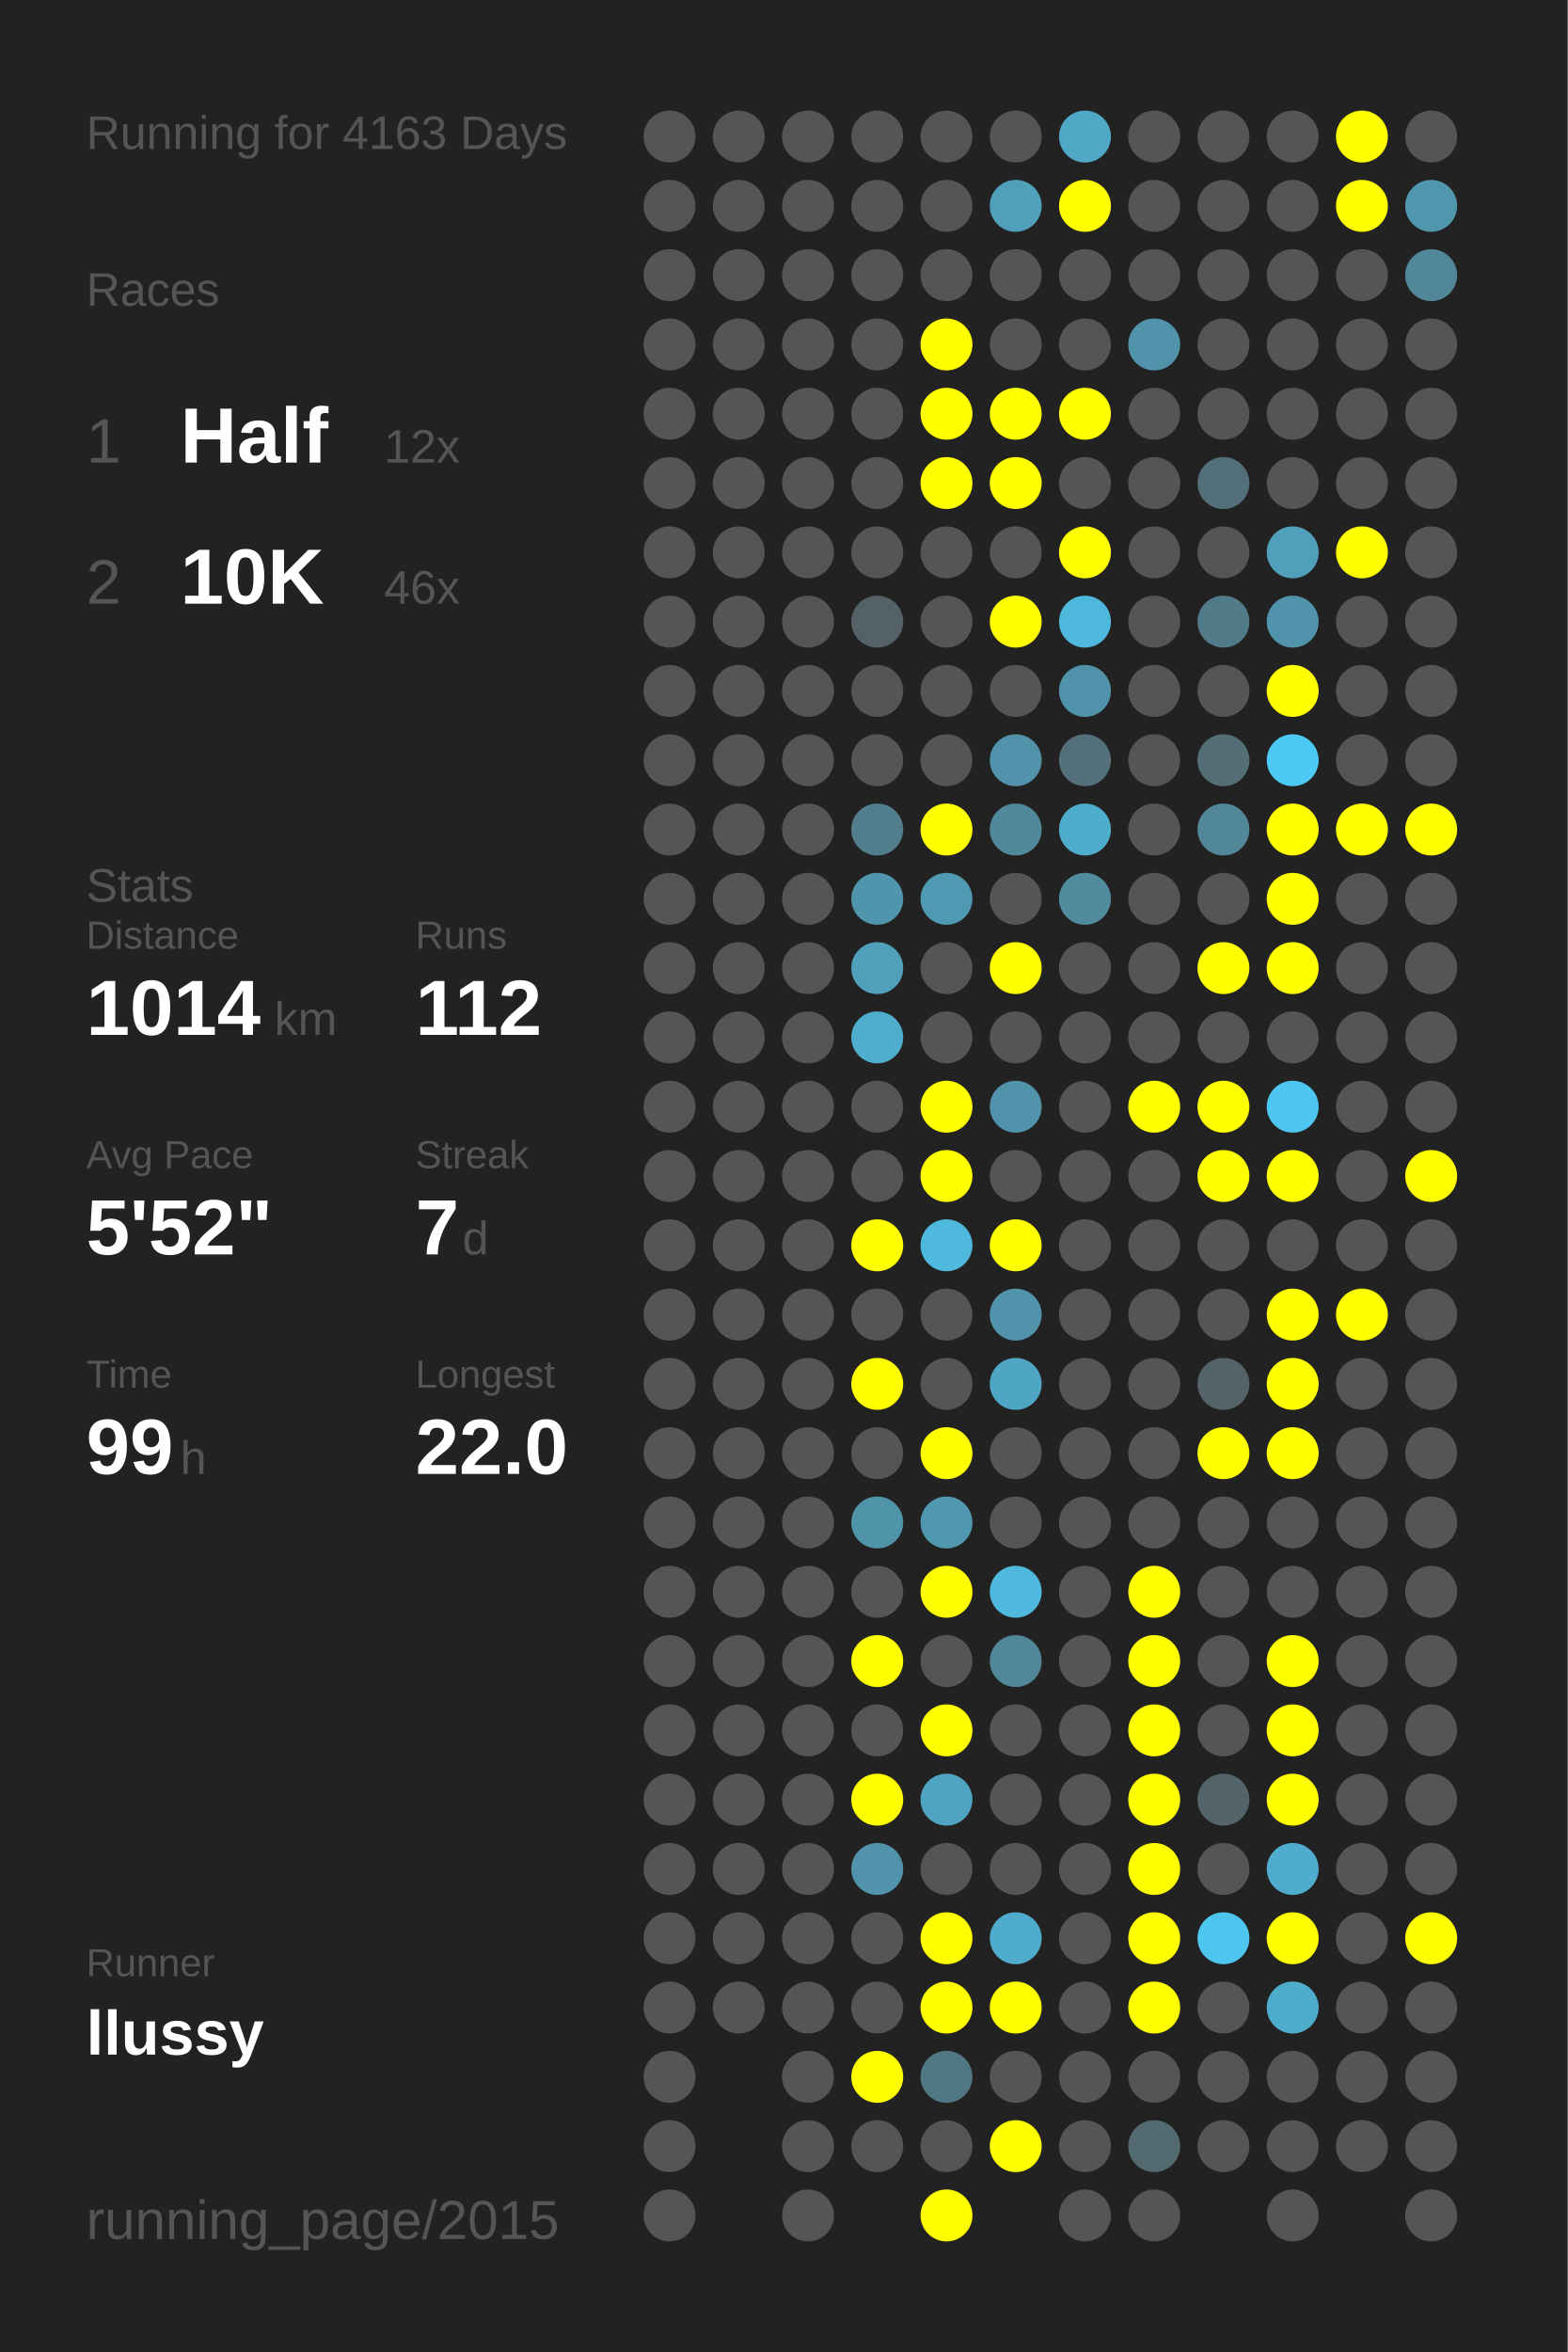
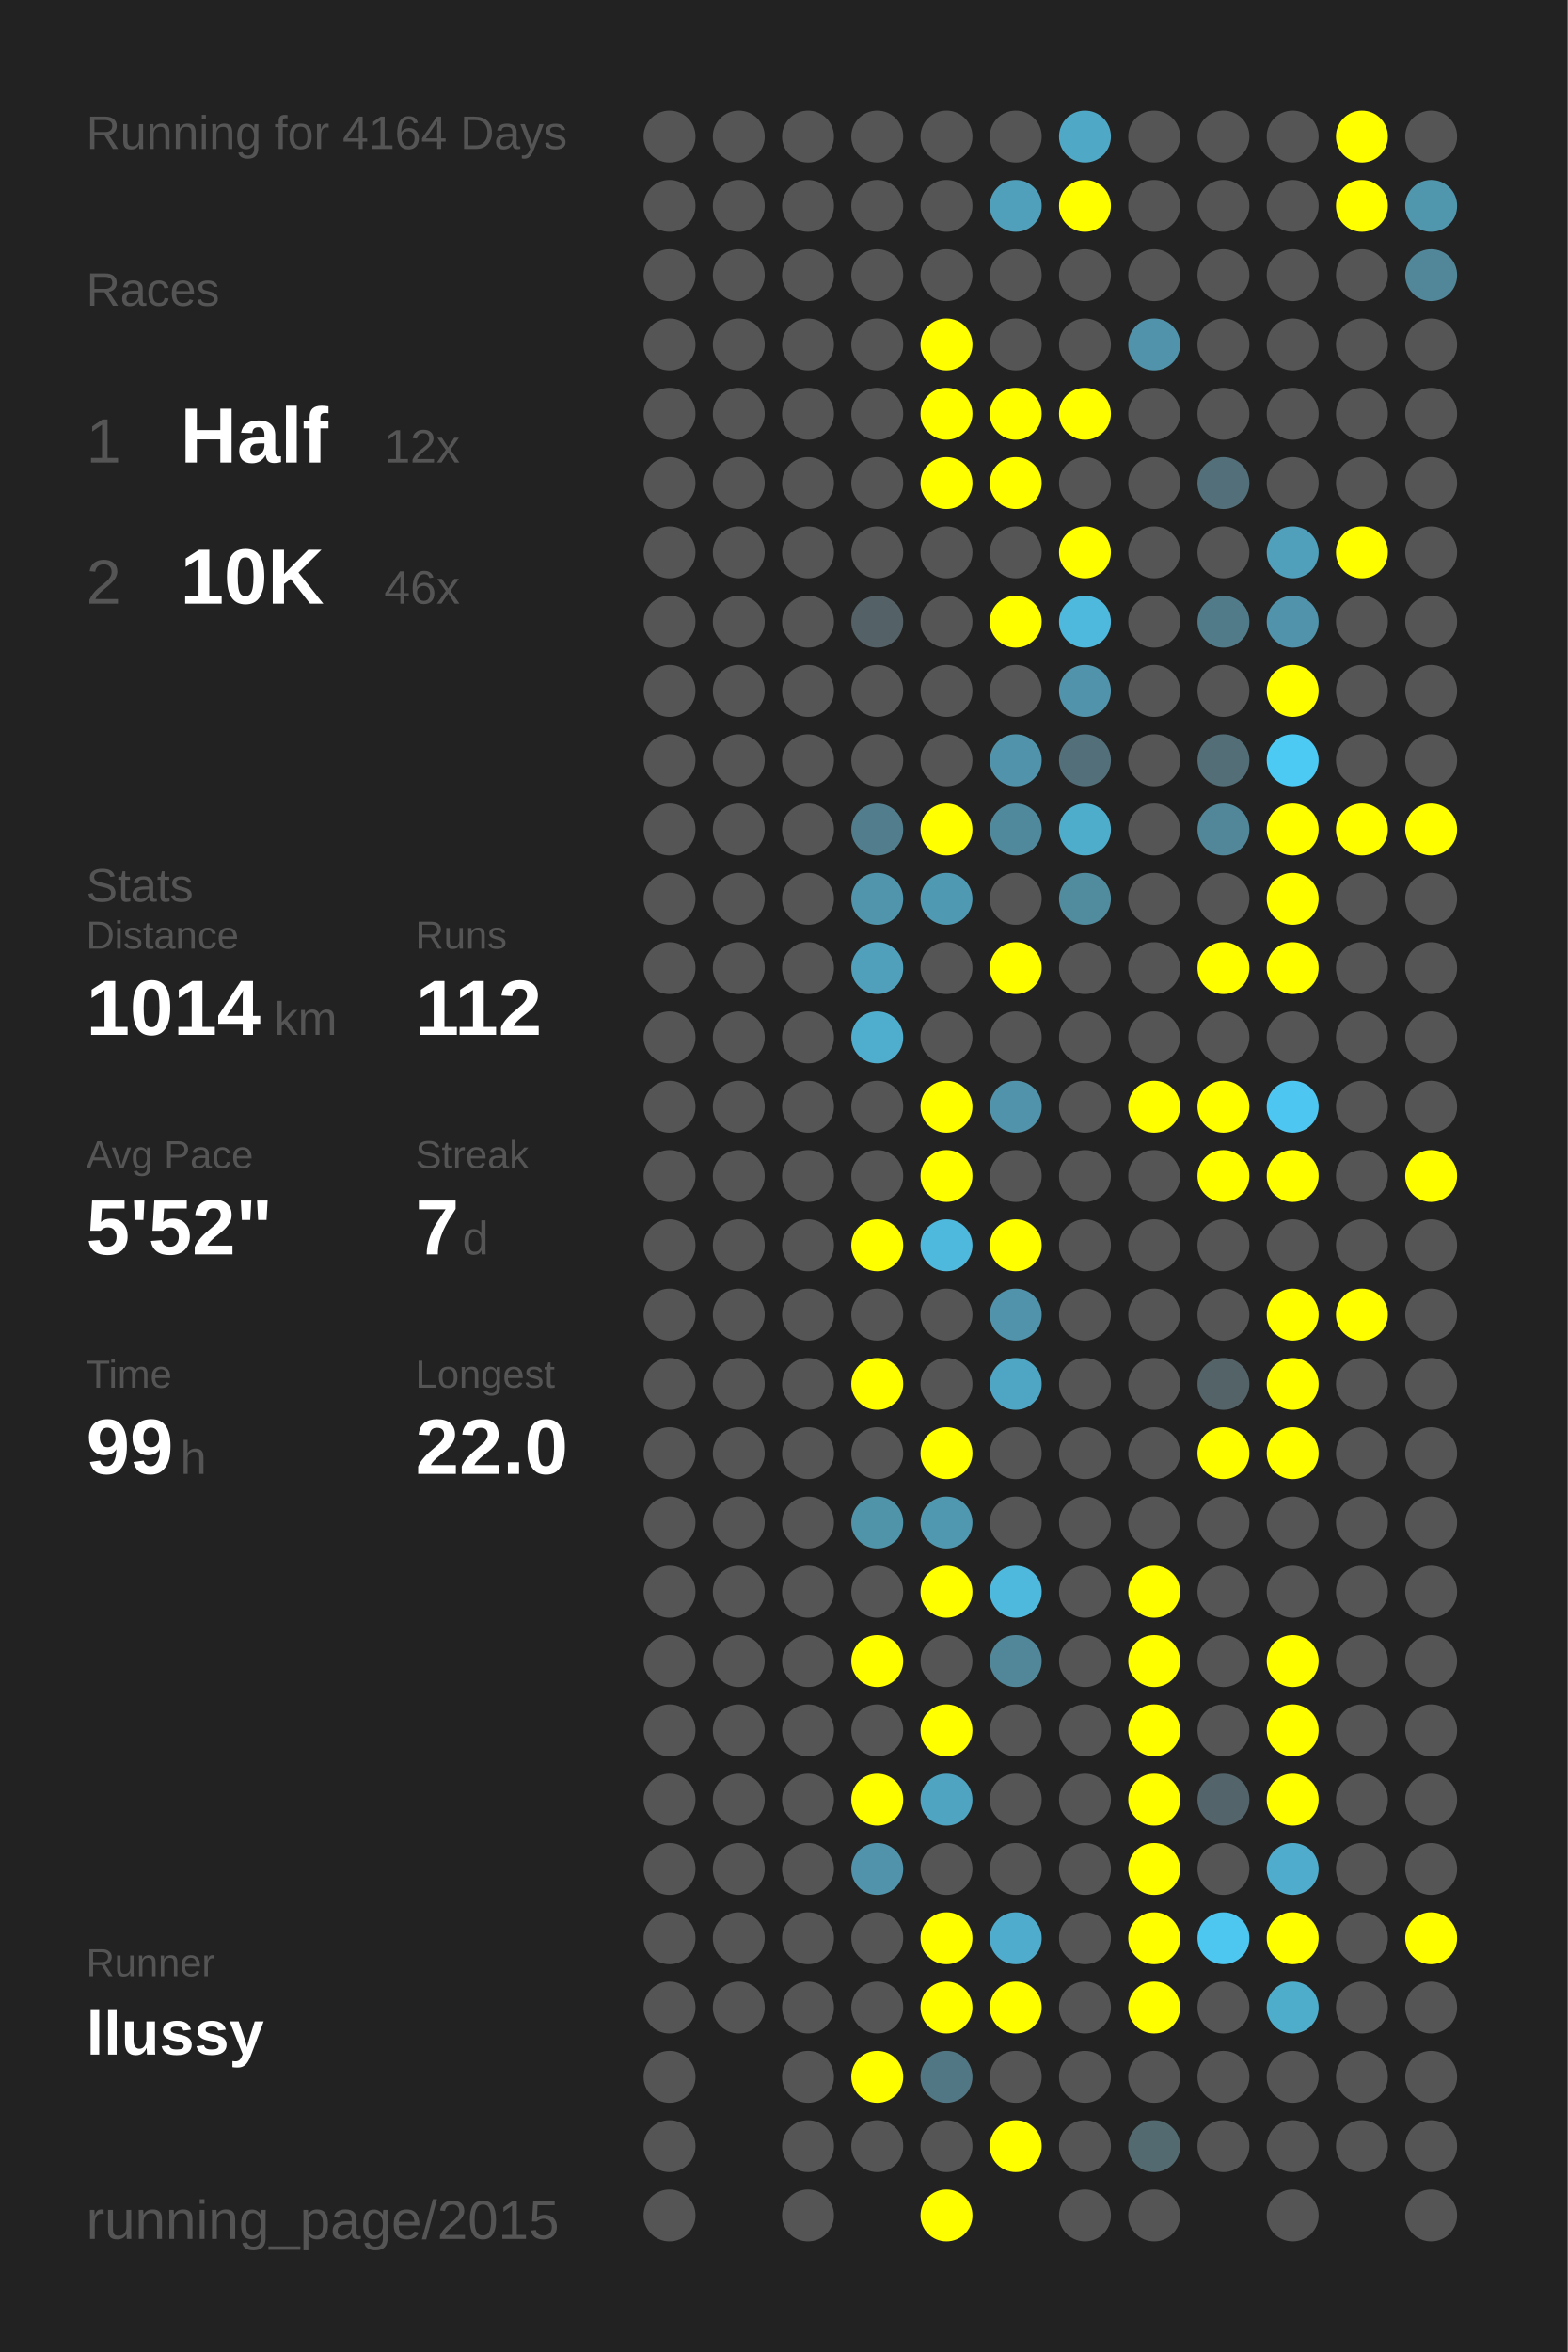
<svg xmlns="http://www.w3.org/2000/svg" baseProfile="full" height="300mm" version="1.1" viewBox="0,0,200,300" width="200mm">
  <defs />
  <rect fill="#222222" height="300" width="200" x="0" y="0" />
-   <text fill="#555555" style="font-size:6px; font-family:Arial;" x="11" y="19">Running for 4163 Days</text>
+   <text fill="#555555" style="font-size:6px; font-family:Arial;" x="11" y="19">Running for 4164 Days</text>
  <text fill="#555555" style="font-size:6px; font-family:Arial;" x="11" y="39">Races</text>
  <text fill="#555555" style="font-size:8px; font-family:Arial;" x="11" y="59">1</text>
  <text fill="#FFFFFF" style="font-size:10px; font-family:Arial; font-weight:bold;" x="23" y="59">Half</text>
  <text fill="#555555" style="font-size:6px; font-family:Arial;" x="49" y="59">12x</text>
  <text fill="#555555" style="font-size:8px; font-family:Arial;" x="11" y="77">2</text>
  <text fill="#FFFFFF" style="font-size:10px; font-family:Arial; font-weight:bold;" x="23" y="77">10K</text>
  <text fill="#555555" style="font-size:6px; font-family:Arial;" x="49" y="77">46x</text>
  <text fill="#555555" style="font-size:6px; font-family:Arial;" x="11" y="115">Stats</text>
  <text fill="#555555" style="font-size:5px; font-family:Arial;" x="11" y="121">Distance</text>
  <text fill="#FFFFFF" style="font-size:10px; font-family:Arial; font-weight:bold;" x="11" y="132">1014</text>
  <text fill="#555555" style="font-size:6px; font-family:Arial;" x="35" y="132">km</text>
  <text fill="#555555" style="font-size:5px; font-family:Arial;" x="53" y="121">Runs</text>
  <text fill="#FFFFFF" style="font-size:10px; font-family:Arial; font-weight:bold;" x="53" y="132">112</text>
  <text fill="#555555" style="font-size:5px; font-family:Arial;" x="11" y="149">Avg Pace</text>
  <text fill="#FFFFFF" style="font-size:10px; font-family:Arial; font-weight:bold;" x="11" y="160">5'52"</text>
  <text fill="#555555" style="font-size:5px; font-family:Arial;" x="53" y="149">Streak</text>
  <text fill="#FFFFFF" style="font-size:10px; font-family:Arial; font-weight:bold;" x="53" y="160">7</text>
  <text fill="#555555" style="font-size:6px; font-family:Arial;" x="59" y="160">d</text>
  <text fill="#555555" style="font-size:5px; font-family:Arial;" x="11" y="177">Time</text>
  <text fill="#FFFFFF" style="font-size:10px; font-family:Arial; font-weight:bold;" x="11" y="188">99</text>
  <text fill="#555555" style="font-size:6px; font-family:Arial;" x="23" y="188">h</text>
  <text fill="#555555" style="font-size:5px; font-family:Arial;" x="53" y="177">Longest</text>
  <text fill="#FFFFFF" style="font-size:10px; font-family:Arial; font-weight:bold;" x="53" y="188">22.0</text>
  <text fill="#555555" style="font-size:5px; font-family:Arial;" x="11" y="252.065">Runner</text>
  <text fill="#FFFFFF" style="font-size:8px; font-family:Arial; font-weight:bold;" x="11" y="262.065">llussy</text>
  <text fill="#555555" style="font-size:7px; font-family:Arial;" x="11" y="285.581">running_page/2015</text>
  <circle cx="85.417" cy="17.419" fill="#555555" r="3.312" />
  <circle cx="85.417" cy="26.258" fill="#555555" r="3.312" />
  <circle cx="85.417" cy="35.097" fill="#555555" r="3.312" />
  <circle cx="85.417" cy="43.935" fill="#555555" r="3.312" />
  <circle cx="85.417" cy="52.774" fill="#555555" r="3.312" />
  <circle cx="85.417" cy="61.613" fill="#555555" r="3.312" />
  <circle cx="85.417" cy="70.452" fill="#555555" r="3.312" />
  <circle cx="85.417" cy="79.29" fill="#555555" r="3.312" />
  <circle cx="85.417" cy="88.129" fill="#555555" r="3.312" />
  <circle cx="85.417" cy="96.968" fill="#555555" r="3.312" />
  <circle cx="85.417" cy="105.806" fill="#555555" r="3.312" />
  <circle cx="85.417" cy="114.645" fill="#555555" r="3.312" />
  <circle cx="85.417" cy="123.484" fill="#555555" r="3.312" />
  <circle cx="85.417" cy="132.323" fill="#555555" r="3.312" />
  <circle cx="85.417" cy="141.161" fill="#555555" r="3.312" />
  <circle cx="85.417" cy="150" fill="#555555" r="3.312" />
  <circle cx="85.417" cy="158.839" fill="#555555" r="3.312" />
  <circle cx="85.417" cy="167.677" fill="#555555" r="3.312" />
  <circle cx="85.417" cy="176.516" fill="#555555" r="3.312" />
  <circle cx="85.417" cy="185.355" fill="#555555" r="3.312" />
  <circle cx="85.417" cy="194.194" fill="#555555" r="3.312" />
  <circle cx="85.417" cy="203.032" fill="#555555" r="3.312" />
  <circle cx="85.417" cy="211.871" fill="#555555" r="3.312" />
  <circle cx="85.417" cy="220.71" fill="#555555" r="3.312" />
  <circle cx="85.417" cy="229.548" fill="#555555" r="3.312" />
  <circle cx="85.417" cy="238.387" fill="#555555" r="3.312" />
  <circle cx="85.417" cy="247.226" fill="#555555" r="3.312" />
  <circle cx="85.417" cy="256.065" fill="#555555" r="3.312" />
  <circle cx="85.417" cy="264.903" fill="#555555" r="3.312" />
  <circle cx="85.417" cy="273.742" fill="#555555" r="3.312" />
  <circle cx="85.417" cy="282.581" fill="#555555" r="3.312" />
  <circle cx="94.25" cy="17.419" fill="#555555" r="3.312" />
  <circle cx="94.25" cy="26.258" fill="#555555" r="3.312" />
  <circle cx="94.25" cy="35.097" fill="#555555" r="3.312" />
  <circle cx="94.25" cy="43.935" fill="#555555" r="3.312" />
  <circle cx="94.25" cy="52.774" fill="#555555" r="3.312" />
  <circle cx="94.25" cy="61.613" fill="#555555" r="3.312" />
  <circle cx="94.25" cy="70.452" fill="#555555" r="3.312" />
  <circle cx="94.25" cy="79.29" fill="#555555" r="3.312" />
  <circle cx="94.25" cy="88.129" fill="#555555" r="3.312" />
  <circle cx="94.25" cy="96.968" fill="#555555" r="3.312" />
  <circle cx="94.25" cy="105.806" fill="#555555" r="3.312" />
  <circle cx="94.25" cy="114.645" fill="#555555" r="3.312" />
  <circle cx="94.25" cy="123.484" fill="#555555" r="3.312" />
  <circle cx="94.25" cy="132.323" fill="#555555" r="3.312" />
  <circle cx="94.25" cy="141.161" fill="#555555" r="3.312" />
  <circle cx="94.25" cy="150" fill="#555555" r="3.312" />
  <circle cx="94.25" cy="158.839" fill="#555555" r="3.312" />
  <circle cx="94.25" cy="167.677" fill="#555555" r="3.312" />
  <circle cx="94.25" cy="176.516" fill="#555555" r="3.312" />
  <circle cx="94.25" cy="185.355" fill="#555555" r="3.312" />
  <circle cx="94.25" cy="194.194" fill="#555555" r="3.312" />
  <circle cx="94.25" cy="203.032" fill="#555555" r="3.312" />
  <circle cx="94.25" cy="211.871" fill="#555555" r="3.312" />
  <circle cx="94.25" cy="220.71" fill="#555555" r="3.312" />
  <circle cx="94.25" cy="229.548" fill="#555555" r="3.312" />
  <circle cx="94.25" cy="238.387" fill="#555555" r="3.312" />
  <circle cx="94.25" cy="247.226" fill="#555555" r="3.312" />
  <circle cx="94.25" cy="256.065" fill="#555555" r="3.312" />
  <circle cx="103.083" cy="17.419" fill="#555555" r="3.312" />
  <circle cx="103.083" cy="26.258" fill="#555555" r="3.312" />
  <circle cx="103.083" cy="35.097" fill="#555555" r="3.312" />
  <circle cx="103.083" cy="43.935" fill="#555555" r="3.312" />
  <circle cx="103.083" cy="52.774" fill="#555555" r="3.312" />
  <circle cx="103.083" cy="61.613" fill="#555555" r="3.312" />
  <circle cx="103.083" cy="70.452" fill="#555555" r="3.312" />
  <circle cx="103.083" cy="79.29" fill="#555555" r="3.312" />
  <circle cx="103.083" cy="88.129" fill="#555555" r="3.312" />
  <circle cx="103.083" cy="96.968" fill="#555555" r="3.312" />
  <circle cx="103.083" cy="105.806" fill="#555555" r="3.312" />
  <circle cx="103.083" cy="114.645" fill="#555555" r="3.312" />
  <circle cx="103.083" cy="123.484" fill="#555555" r="3.312" />
  <circle cx="103.083" cy="132.323" fill="#555555" r="3.312" />
  <circle cx="103.083" cy="141.161" fill="#555555" r="3.312" />
  <circle cx="103.083" cy="150" fill="#555555" r="3.312" />
  <circle cx="103.083" cy="158.839" fill="#555555" r="3.312" />
  <circle cx="103.083" cy="167.677" fill="#555555" r="3.312" />
  <circle cx="103.083" cy="176.516" fill="#555555" r="3.312" />
  <circle cx="103.083" cy="185.355" fill="#555555" r="3.312" />
  <circle cx="103.083" cy="194.194" fill="#555555" r="3.312" />
  <circle cx="103.083" cy="203.032" fill="#555555" r="3.312" />
  <circle cx="103.083" cy="211.871" fill="#555555" r="3.312" />
  <circle cx="103.083" cy="220.71" fill="#555555" r="3.312" />
  <circle cx="103.083" cy="229.548" fill="#555555" r="3.312" />
  <circle cx="103.083" cy="238.387" fill="#555555" r="3.312" />
  <circle cx="103.083" cy="247.226" fill="#555555" r="3.312" />
  <circle cx="103.083" cy="256.065" fill="#555555" r="3.312" />
  <circle cx="103.083" cy="264.903" fill="#555555" r="3.312" />
  <circle cx="103.083" cy="273.742" fill="#555555" r="3.312" />
  <circle cx="103.083" cy="282.581" fill="#555555" r="3.312" />
  <circle cx="111.917" cy="17.419" fill="#555555" r="3.312" />
  <circle cx="111.917" cy="26.258" fill="#555555" r="3.312" />
  <circle cx="111.917" cy="35.097" fill="#555555" r="3.312" />
  <circle cx="111.917" cy="43.935" fill="#555555" r="3.312" />
  <circle cx="111.917" cy="52.774" fill="#555555" r="3.312" />
  <circle cx="111.917" cy="61.613" fill="#555555" r="3.312" />
  <circle cx="111.917" cy="70.452" fill="#555555" r="3.312" />
  <circle cx="111.917" cy="79.29" fill="#546166" r="3.312" />
  <circle cx="111.917" cy="88.129" fill="#555555" r="3.312" />
  <circle cx="111.917" cy="96.968" fill="#555555" r="3.312" />
  <circle cx="111.917" cy="105.806" fill="#527d8c" r="3.312" />
  <circle cx="111.917" cy="114.645" fill="#5095ac" r="3.312" />
  <circle cx="111.917" cy="123.484" fill="#50a0bc" r="3.312" />
  <circle cx="111.917" cy="132.323" fill="#4fadcd" r="3.312" />
  <circle cx="111.917" cy="141.161" fill="#555555" r="3.312" />
  <circle cx="111.917" cy="150" fill="#555555" r="3.312" />
  <circle cx="111.917" cy="158.839" fill="#FFFF00" r="3.312" />
  <circle cx="111.917" cy="167.677" fill="#555555" r="3.312" />
  <circle cx="111.917" cy="176.516" fill="#FFFF00" r="3.312" />
  <circle cx="111.917" cy="185.355" fill="#555555" r="3.312" />
  <circle cx="111.917" cy="194.194" fill="#5094aa" r="3.312" />
  <circle cx="111.917" cy="203.032" fill="#555555" r="3.312" />
  <circle cx="111.917" cy="211.871" fill="#FFFF00" r="3.312" />
  <circle cx="111.917" cy="220.71" fill="#555555" r="3.312" />
  <circle cx="111.917" cy="229.548" fill="#FFFF00" r="3.312" />
  <circle cx="111.917" cy="238.387" fill="#5093aa" r="3.312" />
  <circle cx="111.917" cy="247.226" fill="#555555" r="3.312" />
  <circle cx="111.917" cy="256.065" fill="#555555" r="3.312" />
  <circle cx="111.917" cy="264.903" fill="#FFFF00" r="3.312" />
  <circle cx="111.917" cy="273.742" fill="#555555" r="3.312" />
  <circle cx="120.75" cy="17.419" fill="#555555" r="3.312" />
  <circle cx="120.75" cy="26.258" fill="#555555" r="3.312" />
  <circle cx="120.75" cy="35.097" fill="#555555" r="3.312" />
  <circle cx="120.75" cy="43.935" fill="#FFFF00" r="3.312" />
  <circle cx="120.75" cy="52.774" fill="#FFFF00" r="3.312" />
  <circle cx="120.75" cy="61.613" fill="#FFFF00" r="3.312" />
  <circle cx="120.75" cy="70.452" fill="#555555" r="3.312" />
  <circle cx="120.75" cy="79.29" fill="#555555" r="3.312" />
  <circle cx="120.75" cy="88.129" fill="#555555" r="3.312" />
  <circle cx="120.75" cy="96.968" fill="#555555" r="3.312" />
  <circle cx="120.75" cy="105.806" fill="#FFFF00" r="3.312" />
  <circle cx="120.75" cy="114.645" fill="#5099b2" r="3.312" />
  <circle cx="120.75" cy="123.484" fill="#555555" r="3.312" />
  <circle cx="120.75" cy="132.323" fill="#555555" r="3.312" />
  <circle cx="120.75" cy="141.161" fill="#FFFF00" r="3.312" />
  <circle cx="120.75" cy="150" fill="#FFFF00" r="3.312" />
  <circle cx="120.75" cy="158.839" fill="#4eb9dd" r="3.312" />
  <circle cx="120.75" cy="167.677" fill="#555555" r="3.312" />
  <circle cx="120.75" cy="176.516" fill="#555555" r="3.312" />
  <circle cx="120.75" cy="185.355" fill="#FFFF00" r="3.312" />
  <circle cx="120.75" cy="194.194" fill="#5098b0" r="3.312" />
  <circle cx="120.75" cy="203.032" fill="#FFFF00" r="3.312" />
  <circle cx="120.75" cy="211.871" fill="#555555" r="3.312" />
  <circle cx="120.75" cy="220.71" fill="#FFFF00" r="3.312" />
  <circle cx="120.75" cy="229.548" fill="#4fa5c1" r="3.312" />
  <circle cx="120.75" cy="238.387" fill="#555555" r="3.312" />
  <circle cx="120.75" cy="247.226" fill="#FFFF00" r="3.312" />
  <circle cx="120.75" cy="256.065" fill="#FFFF00" r="3.312" />
  <circle cx="120.75" cy="264.903" fill="#527784" r="3.312" />
  <circle cx="120.75" cy="273.742" fill="#555555" r="3.312" />
  <circle cx="120.75" cy="282.581" fill="#FFFF00" r="3.312" />
  <circle cx="129.583" cy="17.419" fill="#555555" r="3.312" />
  <circle cx="129.583" cy="26.258" fill="#50a0bb" r="3.312" />
  <circle cx="129.583" cy="35.097" fill="#555555" r="3.312" />
  <circle cx="129.583" cy="43.935" fill="#555555" r="3.312" />
  <circle cx="129.583" cy="52.774" fill="#FFFF00" r="3.312" />
  <circle cx="129.583" cy="61.613" fill="#FFFF00" r="3.312" />
  <circle cx="129.583" cy="70.452" fill="#555555" r="3.312" />
  <circle cx="129.583" cy="79.29" fill="#FFFF00" r="3.312" />
  <circle cx="129.583" cy="88.129" fill="#555555" r="3.312" />
  <circle cx="129.583" cy="96.968" fill="#5093aa" r="3.312" />
  <circle cx="129.583" cy="105.806" fill="#51899c" r="3.312" />
  <circle cx="129.583" cy="114.645" fill="#555555" r="3.312" />
  <circle cx="129.583" cy="123.484" fill="#FFFF00" r="3.312" />
  <circle cx="129.583" cy="132.323" fill="#555555" r="3.312" />
  <circle cx="129.583" cy="141.161" fill="#5093aa" r="3.312" />
  <circle cx="129.583" cy="150" fill="#555555" r="3.312" />
  <circle cx="129.583" cy="158.839" fill="#FFFF00" r="3.312" />
  <circle cx="129.583" cy="167.677" fill="#5093aa" r="3.312" />
  <circle cx="129.583" cy="176.516" fill="#4fa6c4" r="3.312" />
  <circle cx="129.583" cy="185.355" fill="#555555" r="3.312" />
  <circle cx="129.583" cy="194.194" fill="#555555" r="3.312" />
  <circle cx="129.583" cy="203.032" fill="#4eb9dd" r="3.312" />
  <circle cx="129.583" cy="211.871" fill="#518799" r="3.312" />
  <circle cx="129.583" cy="220.71" fill="#555555" r="3.312" />
  <circle cx="129.583" cy="229.548" fill="#555555" r="3.312" />
  <circle cx="129.583" cy="238.387" fill="#555555" r="3.312" />
  <circle cx="129.583" cy="247.226" fill="#4faccc" r="3.312" />
  <circle cx="129.583" cy="256.065" fill="#FFFF00" r="3.312" />
  <circle cx="129.583" cy="264.903" fill="#555555" r="3.312" />
  <circle cx="129.583" cy="273.742" fill="#FFFF00" r="3.312" />
  <circle cx="138.417" cy="17.419" fill="#4fa8c6" r="3.312" />
  <circle cx="138.417" cy="26.258" fill="#FFFF00" r="3.312" />
  <circle cx="138.417" cy="35.097" fill="#555555" r="3.312" />
  <circle cx="138.417" cy="43.935" fill="#555555" r="3.312" />
  <circle cx="138.417" cy="52.774" fill="#FFFF00" r="3.312" />
  <circle cx="138.417" cy="61.613" fill="#555555" r="3.312" />
  <circle cx="138.417" cy="70.452" fill="#FFFF00" r="3.312" />
  <circle cx="138.417" cy="79.29" fill="#4eb9dd" r="3.312" />
  <circle cx="138.417" cy="88.129" fill="#5193aa" r="3.312" />
  <circle cx="138.417" cy="96.968" fill="#53707a" r="3.312" />
  <circle cx="138.417" cy="105.806" fill="#4fadcc" r="3.312" />
  <circle cx="138.417" cy="114.645" fill="#518b9e" r="3.312" />
  <circle cx="138.417" cy="123.484" fill="#555555" r="3.312" />
  <circle cx="138.417" cy="132.323" fill="#555555" r="3.312" />
  <circle cx="138.417" cy="141.161" fill="#555555" r="3.312" />
  <circle cx="138.417" cy="150" fill="#555555" r="3.312" />
  <circle cx="138.417" cy="158.839" fill="#555555" r="3.312" />
  <circle cx="138.417" cy="167.677" fill="#555555" r="3.312" />
  <circle cx="138.417" cy="176.516" fill="#555555" r="3.312" />
  <circle cx="138.417" cy="185.355" fill="#555555" r="3.312" />
  <circle cx="138.417" cy="194.194" fill="#555555" r="3.312" />
  <circle cx="138.417" cy="203.032" fill="#555555" r="3.312" />
  <circle cx="138.417" cy="211.871" fill="#555555" r="3.312" />
  <circle cx="138.417" cy="220.71" fill="#555555" r="3.312" />
  <circle cx="138.417" cy="229.548" fill="#555555" r="3.312" />
  <circle cx="138.417" cy="238.387" fill="#555555" r="3.312" />
  <circle cx="138.417" cy="247.226" fill="#555555" r="3.312" />
  <circle cx="138.417" cy="256.065" fill="#555555" r="3.312" />
  <circle cx="138.417" cy="264.903" fill="#555555" r="3.312" />
  <circle cx="138.417" cy="273.742" fill="#555555" r="3.312" />
  <circle cx="138.417" cy="282.581" fill="#555555" r="3.312" />
  <circle cx="147.25" cy="17.419" fill="#555555" r="3.312" />
  <circle cx="147.25" cy="26.258" fill="#555555" r="3.312" />
  <circle cx="147.25" cy="35.097" fill="#555555" r="3.312" />
  <circle cx="147.25" cy="43.935" fill="#5193aa" r="3.312" />
  <circle cx="147.25" cy="52.774" fill="#555555" r="3.312" />
  <circle cx="147.25" cy="61.613" fill="#555555" r="3.312" />
  <circle cx="147.25" cy="70.452" fill="#555555" r="3.312" />
  <circle cx="147.25" cy="79.29" fill="#555555" r="3.312" />
  <circle cx="147.25" cy="88.129" fill="#555555" r="3.312" />
  <circle cx="147.25" cy="96.968" fill="#555555" r="3.312" />
  <circle cx="147.25" cy="105.806" fill="#555555" r="3.312" />
  <circle cx="147.25" cy="114.645" fill="#555555" r="3.312" />
  <circle cx="147.25" cy="123.484" fill="#555555" r="3.312" />
  <circle cx="147.25" cy="132.323" fill="#555555" r="3.312" />
  <circle cx="147.25" cy="141.161" fill="#FFFF00" r="3.312" />
  <circle cx="147.25" cy="150" fill="#555555" r="3.312" />
  <circle cx="147.25" cy="158.839" fill="#555555" r="3.312" />
  <circle cx="147.25" cy="167.677" fill="#555555" r="3.312" />
  <circle cx="147.25" cy="176.516" fill="#555555" r="3.312" />
  <circle cx="147.25" cy="185.355" fill="#555555" r="3.312" />
  <circle cx="147.25" cy="194.194" fill="#555555" r="3.312" />
  <circle cx="147.25" cy="203.032" fill="#FFFF00" r="3.312" />
  <circle cx="147.25" cy="211.871" fill="#FFFF00" r="3.312" />
  <circle cx="147.25" cy="220.71" fill="#FFFF00" r="3.312" />
  <circle cx="147.25" cy="229.548" fill="#FFFF00" r="3.312" />
  <circle cx="147.25" cy="238.387" fill="#FFFF00" r="3.312" />
  <circle cx="147.25" cy="247.226" fill="#FFFF00" r="3.312" />
  <circle cx="147.25" cy="256.065" fill="#FFFF00" r="3.312" />
  <circle cx="147.25" cy="264.903" fill="#555555" r="3.312" />
  <circle cx="147.25" cy="273.742" fill="#536a71" r="3.312" />
  <circle cx="147.25" cy="282.581" fill="#555555" r="3.312" />
  <circle cx="156.083" cy="17.419" fill="#555555" r="3.312" />
  <circle cx="156.083" cy="26.258" fill="#555555" r="3.312" />
  <circle cx="156.083" cy="35.097" fill="#555555" r="3.312" />
  <circle cx="156.083" cy="43.935" fill="#555555" r="3.312" />
  <circle cx="156.083" cy="52.774" fill="#555555" r="3.312" />
  <circle cx="156.083" cy="61.613" fill="#536f79" r="3.312" />
  <circle cx="156.083" cy="70.452" fill="#555555" r="3.312" />
  <circle cx="156.083" cy="79.29" fill="#527b89" r="3.312" />
  <circle cx="156.083" cy="88.129" fill="#555555" r="3.312" />
  <circle cx="156.083" cy="96.968" fill="#536e77" r="3.312" />
  <circle cx="156.083" cy="105.806" fill="#518799" r="3.312" />
  <circle cx="156.083" cy="114.645" fill="#555555" r="3.312" />
  <circle cx="156.083" cy="123.484" fill="#FFFF00" r="3.312" />
  <circle cx="156.083" cy="132.323" fill="#555555" r="3.312" />
  <circle cx="156.083" cy="141.161" fill="#FFFF00" r="3.312" />
  <circle cx="156.083" cy="150" fill="#FFFF00" r="3.312" />
  <circle cx="156.083" cy="158.839" fill="#555555" r="3.312" />
  <circle cx="156.083" cy="167.677" fill="#555555" r="3.312" />
  <circle cx="156.083" cy="176.516" fill="#546368" r="3.312" />
  <circle cx="156.083" cy="185.355" fill="#FFFF00" r="3.312" />
  <circle cx="156.083" cy="194.194" fill="#555555" r="3.312" />
  <circle cx="156.083" cy="203.032" fill="#555555" r="3.312" />
  <circle cx="156.083" cy="211.871" fill="#555555" r="3.312" />
  <circle cx="156.083" cy="220.71" fill="#555555" r="3.312" />
  <circle cx="156.083" cy="229.548" fill="#53656a" r="3.312" />
  <circle cx="156.083" cy="238.387" fill="#555555" r="3.312" />
  <circle cx="156.083" cy="247.226" fill="#4dc7f0" r="3.312" />
  <circle cx="156.083" cy="256.065" fill="#555555" r="3.312" />
  <circle cx="156.083" cy="264.903" fill="#555555" r="3.312" />
  <circle cx="156.083" cy="273.742" fill="#555555" r="3.312" />
  <circle cx="164.917" cy="17.419" fill="#555555" r="3.312" />
  <circle cx="164.917" cy="26.258" fill="#555555" r="3.312" />
  <circle cx="164.917" cy="35.097" fill="#555555" r="3.312" />
  <circle cx="164.917" cy="43.935" fill="#555555" r="3.312" />
  <circle cx="164.917" cy="52.774" fill="#555555" r="3.312" />
  <circle cx="164.917" cy="61.613" fill="#555555" r="3.312" />
  <circle cx="164.917" cy="70.452" fill="#50a0bb" r="3.312" />
  <circle cx="164.917" cy="79.29" fill="#5093aa" r="3.312" />
  <circle cx="164.917" cy="88.129" fill="#FFFF00" r="3.312" />
  <circle cx="164.917" cy="96.968" fill="#4dcaf4" r="3.312" />
  <circle cx="164.917" cy="105.806" fill="#FFFF00" r="3.312" />
  <circle cx="164.917" cy="114.645" fill="#FFFF00" r="3.312" />
  <circle cx="164.917" cy="123.484" fill="#FFFF00" r="3.312" />
  <circle cx="164.917" cy="132.323" fill="#555555" r="3.312" />
  <circle cx="164.917" cy="141.161" fill="#4dc7f1" r="3.312" />
  <circle cx="164.917" cy="150" fill="#FFFF00" r="3.312" />
  <circle cx="164.917" cy="158.839" fill="#555555" r="3.312" />
  <circle cx="164.917" cy="167.677" fill="#FFFF00" r="3.312" />
  <circle cx="164.917" cy="176.516" fill="#FFFF00" r="3.312" />
  <circle cx="164.917" cy="185.355" fill="#FFFF00" r="3.312" />
  <circle cx="164.917" cy="194.194" fill="#555555" r="3.312" />
  <circle cx="164.917" cy="203.032" fill="#555555" r="3.312" />
  <circle cx="164.917" cy="211.871" fill="#FFFF00" r="3.312" />
  <circle cx="164.917" cy="220.71" fill="#FFFF00" r="3.312" />
  <circle cx="164.917" cy="229.548" fill="#FFFF00" r="3.312" />
  <circle cx="164.917" cy="238.387" fill="#4faccc" r="3.312" />
  <circle cx="164.917" cy="247.226" fill="#FFFF00" r="3.312" />
  <circle cx="164.917" cy="256.065" fill="#4fadcc" r="3.312" />
  <circle cx="164.917" cy="264.903" fill="#555555" r="3.312" />
  <circle cx="164.917" cy="273.742" fill="#555555" r="3.312" />
  <circle cx="164.917" cy="282.581" fill="#555555" r="3.312" />
  <circle cx="173.75" cy="17.419" fill="#FFFF00" r="3.312" />
  <circle cx="173.75" cy="26.258" fill="#FFFF00" r="3.312" />
  <circle cx="173.75" cy="35.097" fill="#555555" r="3.312" />
  <circle cx="173.75" cy="43.935" fill="#555555" r="3.312" />
  <circle cx="173.75" cy="52.774" fill="#555555" r="3.312" />
  <circle cx="173.75" cy="61.613" fill="#555555" r="3.312" />
  <circle cx="173.75" cy="70.452" fill="#FFFF00" r="3.312" />
  <circle cx="173.75" cy="79.29" fill="#555555" r="3.312" />
  <circle cx="173.75" cy="88.129" fill="#555555" r="3.312" />
  <circle cx="173.75" cy="96.968" fill="#555555" r="3.312" />
  <circle cx="173.75" cy="105.806" fill="#FFFF00" r="3.312" />
  <circle cx="173.75" cy="114.645" fill="#555555" r="3.312" />
  <circle cx="173.75" cy="123.484" fill="#555555" r="3.312" />
  <circle cx="173.75" cy="132.323" fill="#555555" r="3.312" />
  <circle cx="173.75" cy="141.161" fill="#555555" r="3.312" />
  <circle cx="173.75" cy="150" fill="#555555" r="3.312" />
  <circle cx="173.75" cy="158.839" fill="#555555" r="3.312" />
  <circle cx="173.75" cy="167.677" fill="#FFFF00" r="3.312" />
  <circle cx="173.75" cy="176.516" fill="#555555" r="3.312" />
  <circle cx="173.75" cy="185.355" fill="#555555" r="3.312" />
  <circle cx="173.75" cy="194.194" fill="#555555" r="3.312" />
  <circle cx="173.75" cy="203.032" fill="#555555" r="3.312" />
  <circle cx="173.75" cy="211.871" fill="#555555" r="3.312" />
  <circle cx="173.75" cy="220.71" fill="#555555" r="3.312" />
  <circle cx="173.75" cy="229.548" fill="#555555" r="3.312" />
  <circle cx="173.75" cy="238.387" fill="#555555" r="3.312" />
  <circle cx="173.75" cy="247.226" fill="#555555" r="3.312" />
  <circle cx="173.75" cy="256.065" fill="#555555" r="3.312" />
  <circle cx="173.75" cy="264.903" fill="#555555" r="3.312" />
  <circle cx="173.75" cy="273.742" fill="#555555" r="3.312" />
  <circle cx="182.583" cy="17.419" fill="#555555" r="3.312" />
  <circle cx="182.583" cy="26.258" fill="#5097ae" r="3.312" />
  <circle cx="182.583" cy="35.097" fill="#518799" r="3.312" />
  <circle cx="182.583" cy="43.935" fill="#555555" r="3.312" />
  <circle cx="182.583" cy="52.774" fill="#555555" r="3.312" />
  <circle cx="182.583" cy="61.613" fill="#555555" r="3.312" />
  <circle cx="182.583" cy="70.452" fill="#555555" r="3.312" />
  <circle cx="182.583" cy="79.29" fill="#555555" r="3.312" />
  <circle cx="182.583" cy="88.129" fill="#555555" r="3.312" />
  <circle cx="182.583" cy="96.968" fill="#555555" r="3.312" />
  <circle cx="182.583" cy="105.806" fill="#FFFF00" r="3.312" />
  <circle cx="182.583" cy="114.645" fill="#555555" r="3.312" />
  <circle cx="182.583" cy="123.484" fill="#555555" r="3.312" />
  <circle cx="182.583" cy="132.323" fill="#555555" r="3.312" />
  <circle cx="182.583" cy="141.161" fill="#555555" r="3.312" />
  <circle cx="182.583" cy="150" fill="#FFFF00" r="3.312" />
  <circle cx="182.583" cy="158.839" fill="#555555" r="3.312" />
  <circle cx="182.583" cy="167.677" fill="#555555" r="3.312" />
  <circle cx="182.583" cy="176.516" fill="#555555" r="3.312" />
  <circle cx="182.583" cy="185.355" fill="#555555" r="3.312" />
  <circle cx="182.583" cy="194.194" fill="#555555" r="3.312" />
  <circle cx="182.583" cy="203.032" fill="#555555" r="3.312" />
  <circle cx="182.583" cy="211.871" fill="#555555" r="3.312" />
  <circle cx="182.583" cy="220.71" fill="#555555" r="3.312" />
  <circle cx="182.583" cy="229.548" fill="#555555" r="3.312" />
  <circle cx="182.583" cy="238.387" fill="#555555" r="3.312" />
  <circle cx="182.583" cy="247.226" fill="#FFFF00" r="3.312" />
  <circle cx="182.583" cy="256.065" fill="#555555" r="3.312" />
  <circle cx="182.583" cy="264.903" fill="#555555" r="3.312" />
  <circle cx="182.583" cy="273.742" fill="#555555" r="3.312" />
  <circle cx="182.583" cy="282.581" fill="#555555" r="3.312" />
</svg>
